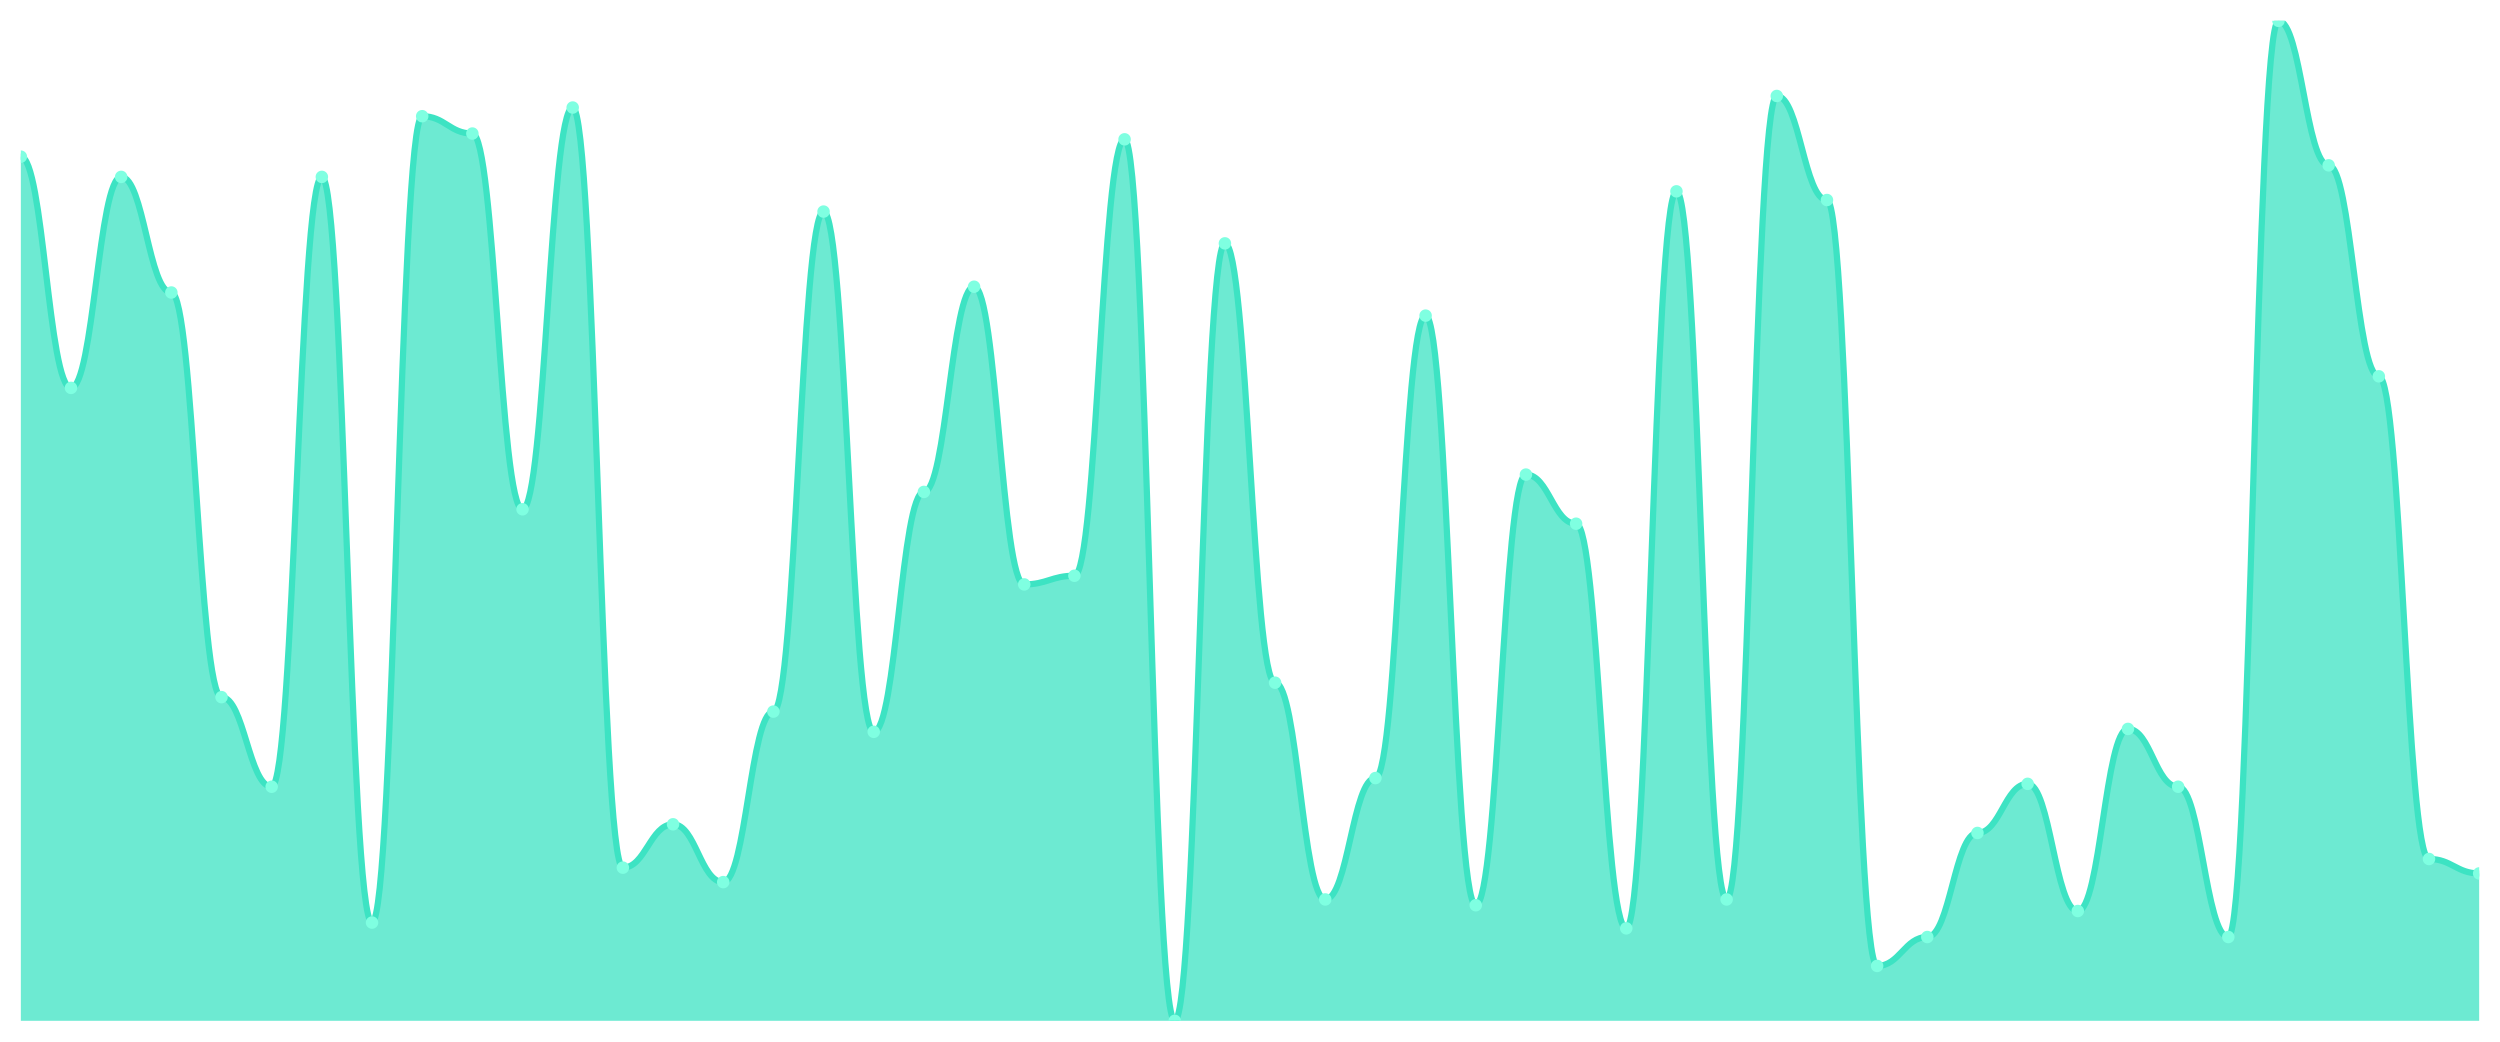
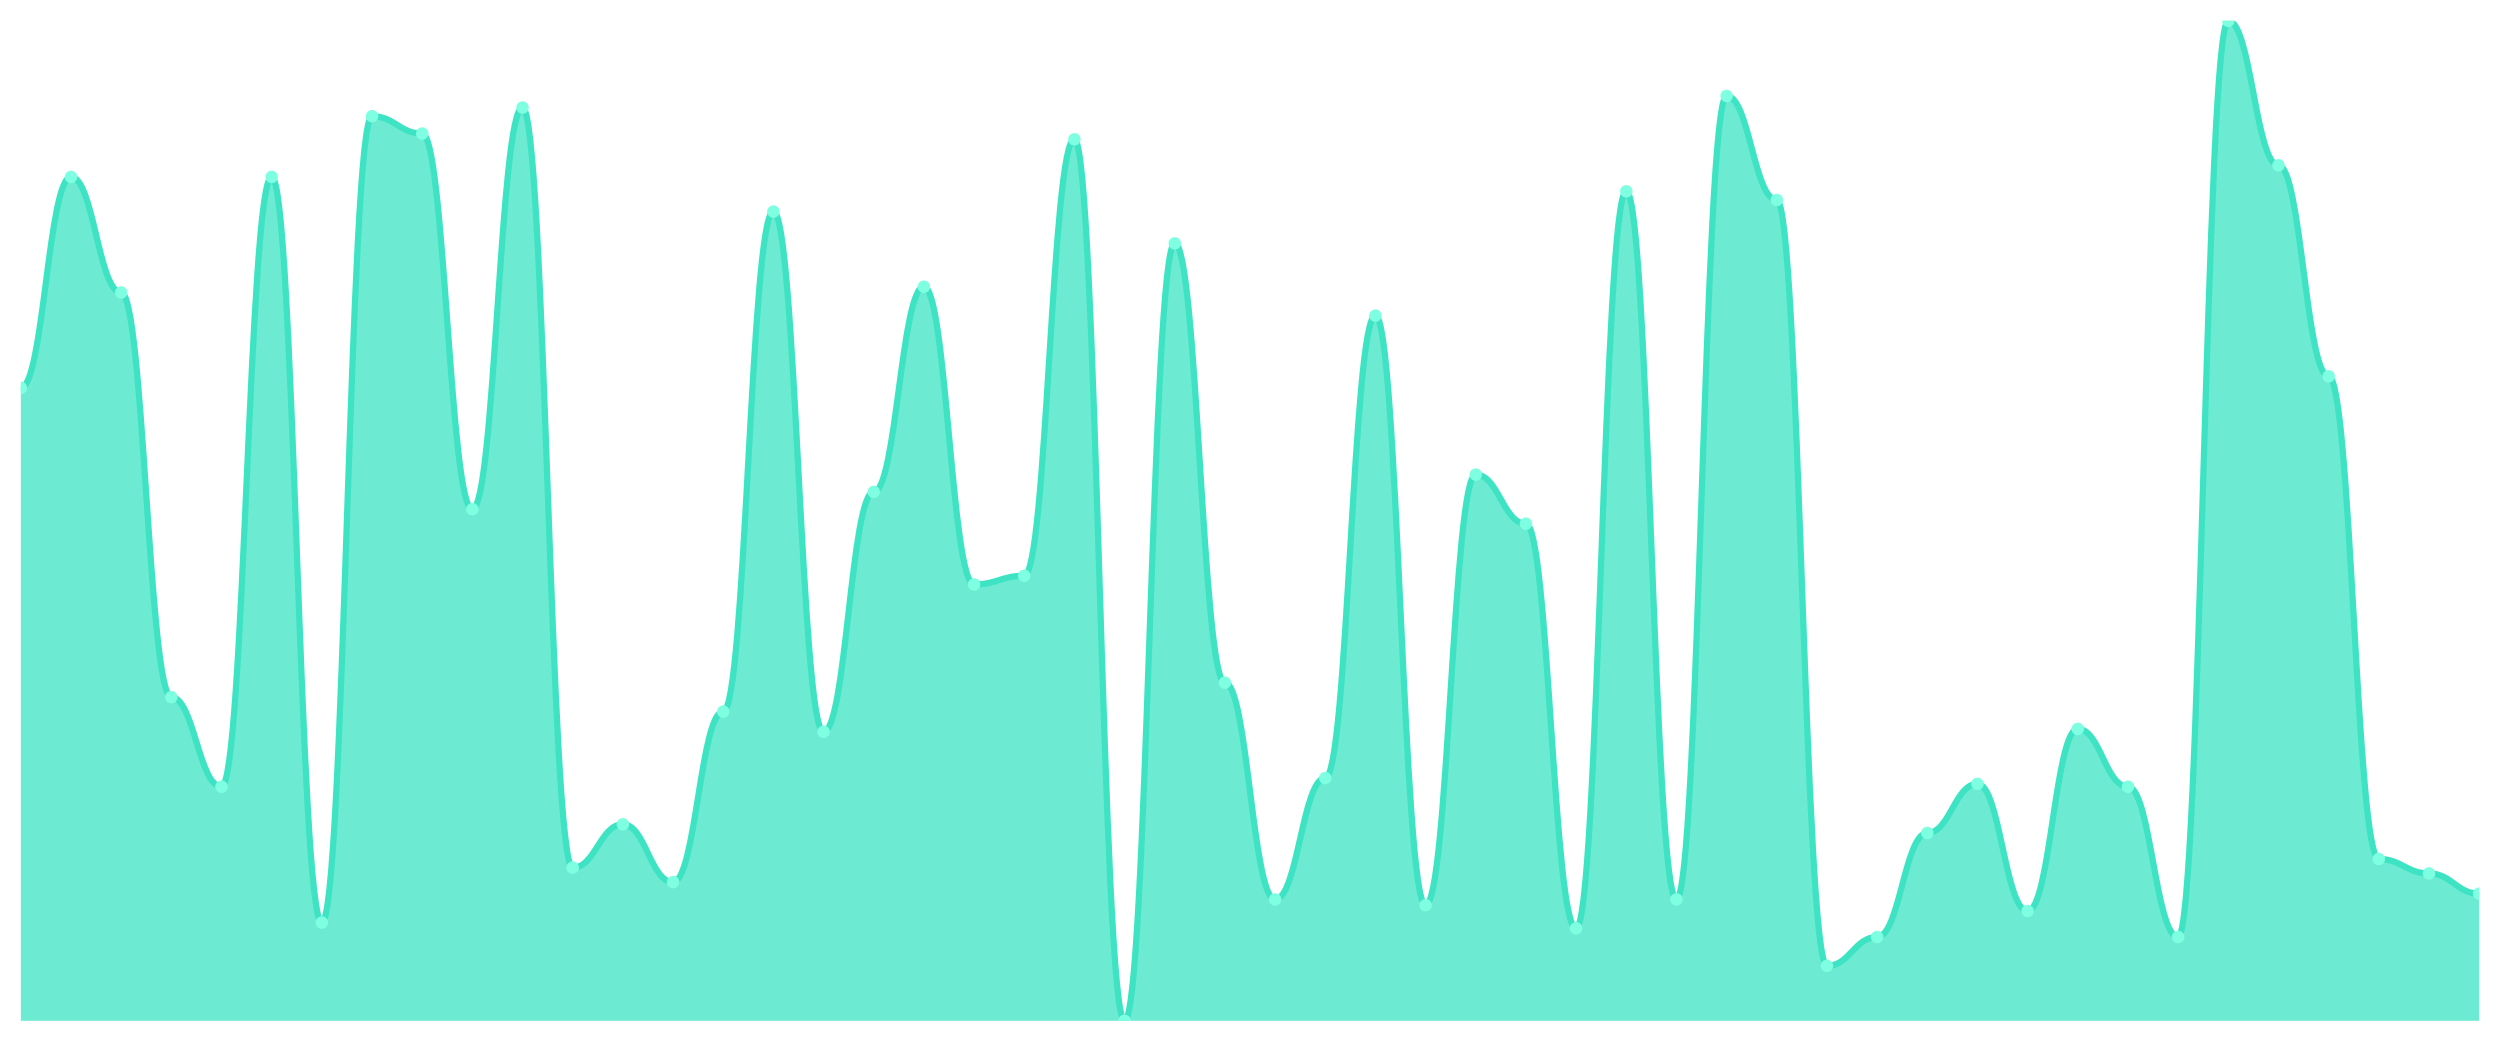
<svg xmlns="http://www.w3.org/2000/svg" viewBox="0 0 1200 500" width="1200" height="500">
  <defs>
    <clipPath id="c">
      <rect x="10" y="10" width="1180" height="480" />
    </clipPath>
  </defs>
  <rect width="1200" height="500" fill="none" />
  <g clip-path="url(#c)">
-     <path d="M 10,490 L 10,75.202 C 20.837,75.202 23.245,186.185 34.082,186.185 C 44.918,186.185 47.327,84.913 58.163,84.913 C 69,84.913 71.408,140.405 82.245,140.405 C 93.082,140.405 95.49,334.624 106.327,334.624 C 117.163,334.624 119.571,377.63 130.408,377.63 C 141.245,377.63 143.653,84.913 154.49,84.913 C 165.327,84.913 167.735,442.832 178.571,442.832 C 189.408,442.832 191.816,55.78 202.653,55.78 C 213.49,55.78 215.898,64.104 226.735,64.104 C 237.571,64.104 239.98,244.451 250.816,244.451 C 261.653,244.451 264.061,51.618 274.898,51.618 C 285.735,51.618 288.143,416.474 298.98,416.474 C 309.816,416.474 312.224,395.665 323.061,395.665 C 333.898,395.665 336.306,423.41 347.143,423.41 C 357.98,423.41 360.388,341.561 371.224,341.561 C 382.061,341.561 384.469,101.561 395.306,101.561 C 406.143,101.561 408.551,351.272 419.388,351.272 C 430.224,351.272 432.633,236.127 443.469,236.127 C 454.306,236.127 456.714,137.63 467.551,137.63 C 478.388,137.63 480.796,280.52 491.633,280.52 C 502.469,280.52 504.878,276.358 515.714,276.358 C 526.551,276.358 528.959,66.879 539.796,66.879 C 550.633,66.879 553.041,490 563.878,490 C 574.714,490 577.122,116.821 587.959,116.821 C 598.796,116.821 601.204,327.688 612.041,327.688 C 622.878,327.688 625.286,431.734 636.122,431.734 C 646.959,431.734 649.367,373.468 660.204,373.468 C 671.041,373.468 673.449,151.503 684.286,151.503 C 695.122,151.503 697.531,434.509 708.367,434.509 C 719.204,434.509 721.612,227.803 732.449,227.803 C 743.286,227.803 745.694,251.387 756.531,251.387 C 767.367,251.387 769.776,445.607 780.612,445.607 C 791.449,445.607 793.857,91.85 804.694,91.85 C 815.531,91.85 817.939,431.734 828.776,431.734 C 839.612,431.734 842.02,46.069 852.857,46.069 C 863.694,46.069 866.102,96.012 876.939,96.012 C 887.776,96.012 890.184,463.642 901.02,463.642 C 911.857,463.642 914.265,449.769 925.102,449.769 C 935.939,449.769 938.347,399.827 949.184,399.827 C 960.02,399.827 962.429,376.243 973.265,376.243 C 984.102,376.243 986.51,437.283 997.347,437.283 C 1008.184,437.283 1010.592,349.884 1021.429,349.884 C 1032.265,349.884 1034.673,377.63 1045.51,377.63 C 1056.347,377.63 1058.755,449.769 1069.592,449.769 C 1080.429,449.769 1082.837,10 1093.673,10 C 1104.51,10 1106.918,79.364 1117.755,79.364 C 1128.592,79.364 1131,180.636 1141.837,180.636 C 1152.673,180.636 1155.082,412.312 1165.918,412.312 C 1176.755,412.312 1179.163,419.249 1190,419.249 L 1190,490 Z" fill="rgba(61,227,195,0.75)" />
-     <path d="M 10,75.202 C 20.837,75.202 23.245,186.185 34.082,186.185 C 44.918,186.185 47.327,84.913 58.163,84.913 C 69,84.913 71.408,140.405 82.245,140.405 C 93.082,140.405 95.49,334.624 106.327,334.624 C 117.163,334.624 119.571,377.63 130.408,377.63 C 141.245,377.63 143.653,84.913 154.49,84.913 C 165.327,84.913 167.735,442.832 178.571,442.832 C 189.408,442.832 191.816,55.78 202.653,55.78 C 213.49,55.78 215.898,64.104 226.735,64.104 C 237.571,64.104 239.98,244.451 250.816,244.451 C 261.653,244.451 264.061,51.618 274.898,51.618 C 285.735,51.618 288.143,416.474 298.98,416.474 C 309.816,416.474 312.224,395.665 323.061,395.665 C 333.898,395.665 336.306,423.41 347.143,423.41 C 357.98,423.41 360.388,341.561 371.224,341.561 C 382.061,341.561 384.469,101.561 395.306,101.561 C 406.143,101.561 408.551,351.272 419.388,351.272 C 430.224,351.272 432.633,236.127 443.469,236.127 C 454.306,236.127 456.714,137.63 467.551,137.63 C 478.388,137.63 480.796,280.52 491.633,280.52 C 502.469,280.52 504.878,276.358 515.714,276.358 C 526.551,276.358 528.959,66.879 539.796,66.879 C 550.633,66.879 553.041,490 563.878,490 C 574.714,490 577.122,116.821 587.959,116.821 C 598.796,116.821 601.204,327.688 612.041,327.688 C 622.878,327.688 625.286,431.734 636.122,431.734 C 646.959,431.734 649.367,373.468 660.204,373.468 C 671.041,373.468 673.449,151.503 684.286,151.503 C 695.122,151.503 697.531,434.509 708.367,434.509 C 719.204,434.509 721.612,227.803 732.449,227.803 C 743.286,227.803 745.694,251.387 756.531,251.387 C 767.367,251.387 769.776,445.607 780.612,445.607 C 791.449,445.607 793.857,91.85 804.694,91.85 C 815.531,91.85 817.939,431.734 828.776,431.734 C 839.612,431.734 842.02,46.069 852.857,46.069 C 863.694,46.069 866.102,96.012 876.939,96.012 C 887.776,96.012 890.184,463.642 901.02,463.642 C 911.857,463.642 914.265,449.769 925.102,449.769 C 935.939,449.769 938.347,399.827 949.184,399.827 C 960.02,399.827 962.429,376.243 973.265,376.243 C 984.102,376.243 986.51,437.283 997.347,437.283 C 1008.184,437.283 1010.592,349.884 1021.429,349.884 C 1032.265,349.884 1034.673,377.63 1045.51,377.63 C 1056.347,377.63 1058.755,449.769 1069.592,449.769 C 1080.429,449.769 1082.837,10 1093.673,10 C 1104.51,10 1106.918,79.364 1117.755,79.364 C 1128.592,79.364 1131,180.636 1141.837,180.636 C 1152.673,180.636 1155.082,412.312 1165.918,412.312 C 1176.755,412.312 1179.163,419.249 1190,419.249" fill="none" stroke="#3de3c3" stroke-width="3" stroke-linecap="round" stroke-linejoin="round" />
-     <circle cx="10" cy="75.202" r="3" fill="#7fffe1" />
-     <circle cx="34.082" cy="186.185" r="3" fill="#7fffe1" />
-     <circle cx="58.163" cy="84.913" r="3" fill="#7fffe1" />
-     <circle cx="82.245" cy="140.405" r="3" fill="#7fffe1" />
-     <circle cx="106.327" cy="334.624" r="3" fill="#7fffe1" />
-     <circle cx="130.408" cy="377.63" r="3" fill="#7fffe1" />
-     <circle cx="154.49" cy="84.913" r="3" fill="#7fffe1" />
-     <circle cx="178.571" cy="442.832" r="3" fill="#7fffe1" />
-     <circle cx="202.653" cy="55.78" r="3" fill="#7fffe1" />
-     <circle cx="226.735" cy="64.104" r="3" fill="#7fffe1" />
-     <circle cx="250.816" cy="244.451" r="3" fill="#7fffe1" />
-     <circle cx="274.898" cy="51.618" r="3" fill="#7fffe1" />
-     <circle cx="298.98" cy="416.474" r="3" fill="#7fffe1" />
-     <circle cx="323.061" cy="395.665" r="3" fill="#7fffe1" />
-     <circle cx="347.143" cy="423.41" r="3" fill="#7fffe1" />
-     <circle cx="371.224" cy="341.561" r="3" fill="#7fffe1" />
-     <circle cx="395.306" cy="101.561" r="3" fill="#7fffe1" />
-     <circle cx="419.388" cy="351.272" r="3" fill="#7fffe1" />
-     <circle cx="443.469" cy="236.127" r="3" fill="#7fffe1" />
-     <circle cx="467.551" cy="137.63" r="3" fill="#7fffe1" />
-     <circle cx="491.633" cy="280.52" r="3" fill="#7fffe1" />
-     <circle cx="515.714" cy="276.358" r="3" fill="#7fffe1" />
-     <circle cx="539.796" cy="66.879" r="3" fill="#7fffe1" />
-     <circle cx="563.878" cy="490" r="3" fill="#7fffe1" />
-     <circle cx="587.959" cy="116.821" r="3" fill="#7fffe1" />
-     <circle cx="612.041" cy="327.688" r="3" fill="#7fffe1" />
-     <circle cx="636.122" cy="431.734" r="3" fill="#7fffe1" />
-     <circle cx="660.204" cy="373.468" r="3" fill="#7fffe1" />
-     <circle cx="684.286" cy="151.503" r="3" fill="#7fffe1" />
-     <circle cx="708.367" cy="434.509" r="3" fill="#7fffe1" />
-     <circle cx="732.449" cy="227.803" r="3" fill="#7fffe1" />
-     <circle cx="756.531" cy="251.387" r="3" fill="#7fffe1" />
-     <circle cx="780.612" cy="445.607" r="3" fill="#7fffe1" />
-     <circle cx="804.694" cy="91.85" r="3" fill="#7fffe1" />
-     <circle cx="828.776" cy="431.734" r="3" fill="#7fffe1" />
-     <circle cx="852.857" cy="46.069" r="3" fill="#7fffe1" />
-     <circle cx="876.939" cy="96.012" r="3" fill="#7fffe1" />
-     <circle cx="901.02" cy="463.642" r="3" fill="#7fffe1" />
-     <circle cx="925.102" cy="449.769" r="3" fill="#7fffe1" />
-     <circle cx="949.184" cy="399.827" r="3" fill="#7fffe1" />
-     <circle cx="973.265" cy="376.243" r="3" fill="#7fffe1" />
-     <circle cx="997.347" cy="437.283" r="3" fill="#7fffe1" />
-     <circle cx="1021.429" cy="349.884" r="3" fill="#7fffe1" />
-     <circle cx="1045.51" cy="377.63" r="3" fill="#7fffe1" />
-     <circle cx="1069.592" cy="449.769" r="3" fill="#7fffe1" />
-     <circle cx="1093.673" cy="10" r="3" fill="#7fffe1" />
-     <circle cx="1117.755" cy="79.364" r="3" fill="#7fffe1" />
-     <circle cx="1141.837" cy="180.636" r="3" fill="#7fffe1" />
-     <circle cx="1165.918" cy="412.312" r="3" fill="#7fffe1" />
-     <circle cx="1190" cy="419.249" r="3" fill="#7fffe1" />
+     <path d="M 10,490 L 10,186.185 C 20.837,186.185 23.245,84.913 34.082,84.913 C 44.918,84.913 47.327,140.405 58.163,140.405 C 69,140.405 71.408,334.624 82.245,334.624 C 93.082,334.624 95.49,377.63 106.327,377.63 C 117.163,377.63 119.571,84.913 130.408,84.913 C 141.245,84.913 143.653,442.832 154.49,442.832 C 165.327,442.832 167.735,55.78 178.571,55.78 C 189.408,55.78 191.816,64.104 202.653,64.104 C 213.49,64.104 215.898,244.451 226.735,244.451 C 237.571,244.451 239.98,51.618 250.816,51.618 C 261.653,51.618 264.061,416.474 274.898,416.474 C 285.735,416.474 288.143,395.665 298.98,395.665 C 309.816,395.665 312.224,423.41 323.061,423.41 C 333.898,423.41 336.306,341.561 347.143,341.561 C 357.98,341.561 360.388,101.561 371.224,101.561 C 382.061,101.561 384.469,351.272 395.306,351.272 C 406.143,351.272 408.551,236.127 419.388,236.127 C 430.224,236.127 432.633,137.63 443.469,137.63 C 454.306,137.63 456.714,280.52 467.551,280.52 C 478.388,280.52 480.796,276.358 491.633,276.358 C 502.469,276.358 504.878,66.879 515.714,66.879 C 526.551,66.879 528.959,490 539.796,490 C 550.633,490 553.041,116.821 563.878,116.821 C 574.714,116.821 577.122,327.688 587.959,327.688 C 598.796,327.688 601.204,431.734 612.041,431.734 C 622.878,431.734 625.286,373.468 636.122,373.468 C 646.959,373.468 649.367,151.503 660.204,151.503 C 671.041,151.503 673.449,434.509 684.286,434.509 C 695.122,434.509 697.531,227.803 708.367,227.803 C 719.204,227.803 721.612,251.387 732.449,251.387 C 743.286,251.387 745.694,445.607 756.531,445.607 C 767.367,445.607 769.776,91.85 780.612,91.85 C 791.449,91.85 793.857,431.734 804.694,431.734 C 815.531,431.734 817.939,46.069 828.776,46.069 C 839.612,46.069 842.02,96.012 852.857,96.012 C 863.694,96.012 866.102,463.642 876.939,463.642 C 887.776,463.642 890.184,449.769 901.02,449.769 C 911.857,449.769 914.265,399.827 925.102,399.827 C 935.939,399.827 938.347,376.243 949.184,376.243 C 960.02,376.243 962.429,437.283 973.265,437.283 C 984.102,437.283 986.51,349.884 997.347,349.884 C 1008.184,349.884 1010.592,377.63 1021.429,377.63 C 1032.265,377.63 1034.673,449.769 1045.51,449.769 C 1056.347,449.769 1058.755,10 1069.592,10 C 1080.429,10 1082.837,79.364 1093.673,79.364 C 1104.51,79.364 1106.918,180.636 1117.755,180.636 C 1128.592,180.636 1131,412.312 1141.837,412.312 C 1152.673,412.312 1155.082,419.249 1165.918,419.249 C 1176.755,419.249 1179.163,428.96 1190,428.96 L 1190,490 Z" fill="rgba(61,227,195,0.75)" />
+     <path d="M 10,186.185 C 20.837,186.185 23.245,84.913 34.082,84.913 C 44.918,84.913 47.327,140.405 58.163,140.405 C 69,140.405 71.408,334.624 82.245,334.624 C 93.082,334.624 95.49,377.63 106.327,377.63 C 117.163,377.63 119.571,84.913 130.408,84.913 C 141.245,84.913 143.653,442.832 154.49,442.832 C 165.327,442.832 167.735,55.78 178.571,55.78 C 189.408,55.78 191.816,64.104 202.653,64.104 C 213.49,64.104 215.898,244.451 226.735,244.451 C 237.571,244.451 239.98,51.618 250.816,51.618 C 261.653,51.618 264.061,416.474 274.898,416.474 C 285.735,416.474 288.143,395.665 298.98,395.665 C 309.816,395.665 312.224,423.41 323.061,423.41 C 333.898,423.41 336.306,341.561 347.143,341.561 C 357.98,341.561 360.388,101.561 371.224,101.561 C 382.061,101.561 384.469,351.272 395.306,351.272 C 406.143,351.272 408.551,236.127 419.388,236.127 C 430.224,236.127 432.633,137.63 443.469,137.63 C 454.306,137.63 456.714,280.52 467.551,280.52 C 478.388,280.52 480.796,276.358 491.633,276.358 C 502.469,276.358 504.878,66.879 515.714,66.879 C 526.551,66.879 528.959,490 539.796,490 C 550.633,490 553.041,116.821 563.878,116.821 C 574.714,116.821 577.122,327.688 587.959,327.688 C 598.796,327.688 601.204,431.734 612.041,431.734 C 622.878,431.734 625.286,373.468 636.122,373.468 C 646.959,373.468 649.367,151.503 660.204,151.503 C 671.041,151.503 673.449,434.509 684.286,434.509 C 695.122,434.509 697.531,227.803 708.367,227.803 C 719.204,227.803 721.612,251.387 732.449,251.387 C 743.286,251.387 745.694,445.607 756.531,445.607 C 767.367,445.607 769.776,91.85 780.612,91.85 C 791.449,91.85 793.857,431.734 804.694,431.734 C 815.531,431.734 817.939,46.069 828.776,46.069 C 839.612,46.069 842.02,96.012 852.857,96.012 C 863.694,96.012 866.102,463.642 876.939,463.642 C 887.776,463.642 890.184,449.769 901.02,449.769 C 911.857,449.769 914.265,399.827 925.102,399.827 C 935.939,399.827 938.347,376.243 949.184,376.243 C 960.02,376.243 962.429,437.283 973.265,437.283 C 984.102,437.283 986.51,349.884 997.347,349.884 C 1008.184,349.884 1010.592,377.63 1021.429,377.63 C 1032.265,377.63 1034.673,449.769 1045.51,449.769 C 1056.347,449.769 1058.755,10 1069.592,10 C 1080.429,10 1082.837,79.364 1093.673,79.364 C 1104.51,79.364 1106.918,180.636 1117.755,180.636 C 1128.592,180.636 1131,412.312 1141.837,412.312 C 1152.673,412.312 1155.082,419.249 1165.918,419.249 C 1176.755,419.249 1179.163,428.96 1190,428.96" fill="none" stroke="#3de3c3" stroke-width="3" stroke-linecap="round" stroke-linejoin="round" />
+     <circle cx="10" cy="186.185" r="3" fill="#7fffe1" />
+     <circle cx="34.082" cy="84.913" r="3" fill="#7fffe1" />
+     <circle cx="58.163" cy="140.405" r="3" fill="#7fffe1" />
+     <circle cx="82.245" cy="334.624" r="3" fill="#7fffe1" />
+     <circle cx="106.327" cy="377.63" r="3" fill="#7fffe1" />
+     <circle cx="130.408" cy="84.913" r="3" fill="#7fffe1" />
+     <circle cx="154.49" cy="442.832" r="3" fill="#7fffe1" />
+     <circle cx="178.571" cy="55.78" r="3" fill="#7fffe1" />
+     <circle cx="202.653" cy="64.104" r="3" fill="#7fffe1" />
+     <circle cx="226.735" cy="244.451" r="3" fill="#7fffe1" />
+     <circle cx="250.816" cy="51.618" r="3" fill="#7fffe1" />
+     <circle cx="274.898" cy="416.474" r="3" fill="#7fffe1" />
+     <circle cx="298.98" cy="395.665" r="3" fill="#7fffe1" />
+     <circle cx="323.061" cy="423.41" r="3" fill="#7fffe1" />
+     <circle cx="347.143" cy="341.561" r="3" fill="#7fffe1" />
+     <circle cx="371.224" cy="101.561" r="3" fill="#7fffe1" />
+     <circle cx="395.306" cy="351.272" r="3" fill="#7fffe1" />
+     <circle cx="419.388" cy="236.127" r="3" fill="#7fffe1" />
+     <circle cx="443.469" cy="137.63" r="3" fill="#7fffe1" />
+     <circle cx="467.551" cy="280.52" r="3" fill="#7fffe1" />
+     <circle cx="491.633" cy="276.358" r="3" fill="#7fffe1" />
+     <circle cx="515.714" cy="66.879" r="3" fill="#7fffe1" />
+     <circle cx="539.796" cy="490" r="3" fill="#7fffe1" />
+     <circle cx="563.878" cy="116.821" r="3" fill="#7fffe1" />
+     <circle cx="587.959" cy="327.688" r="3" fill="#7fffe1" />
+     <circle cx="612.041" cy="431.734" r="3" fill="#7fffe1" />
+     <circle cx="636.122" cy="373.468" r="3" fill="#7fffe1" />
+     <circle cx="660.204" cy="151.503" r="3" fill="#7fffe1" />
+     <circle cx="684.286" cy="434.509" r="3" fill="#7fffe1" />
+     <circle cx="708.367" cy="227.803" r="3" fill="#7fffe1" />
+     <circle cx="732.449" cy="251.387" r="3" fill="#7fffe1" />
+     <circle cx="756.531" cy="445.607" r="3" fill="#7fffe1" />
+     <circle cx="780.612" cy="91.85" r="3" fill="#7fffe1" />
+     <circle cx="804.694" cy="431.734" r="3" fill="#7fffe1" />
+     <circle cx="828.776" cy="46.069" r="3" fill="#7fffe1" />
+     <circle cx="852.857" cy="96.012" r="3" fill="#7fffe1" />
+     <circle cx="876.939" cy="463.642" r="3" fill="#7fffe1" />
+     <circle cx="901.02" cy="449.769" r="3" fill="#7fffe1" />
+     <circle cx="925.102" cy="399.827" r="3" fill="#7fffe1" />
+     <circle cx="949.184" cy="376.243" r="3" fill="#7fffe1" />
+     <circle cx="973.265" cy="437.283" r="3" fill="#7fffe1" />
+     <circle cx="997.347" cy="349.884" r="3" fill="#7fffe1" />
+     <circle cx="1021.429" cy="377.63" r="3" fill="#7fffe1" />
+     <circle cx="1045.51" cy="449.769" r="3" fill="#7fffe1" />
+     <circle cx="1069.592" cy="10" r="3" fill="#7fffe1" />
+     <circle cx="1093.673" cy="79.364" r="3" fill="#7fffe1" />
+     <circle cx="1117.755" cy="180.636" r="3" fill="#7fffe1" />
+     <circle cx="1141.837" cy="412.312" r="3" fill="#7fffe1" />
+     <circle cx="1165.918" cy="419.249" r="3" fill="#7fffe1" />
+     <circle cx="1190" cy="428.96" r="3" fill="#7fffe1" />
  </g>
</svg>
